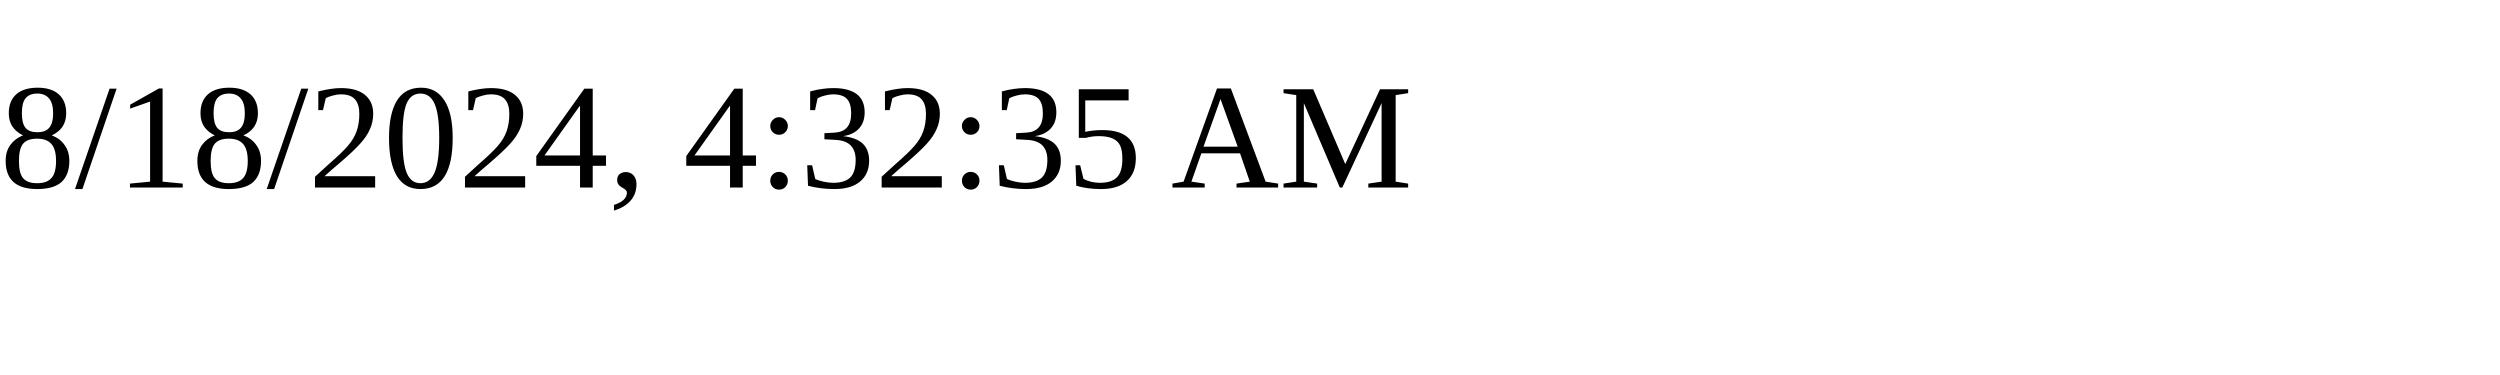
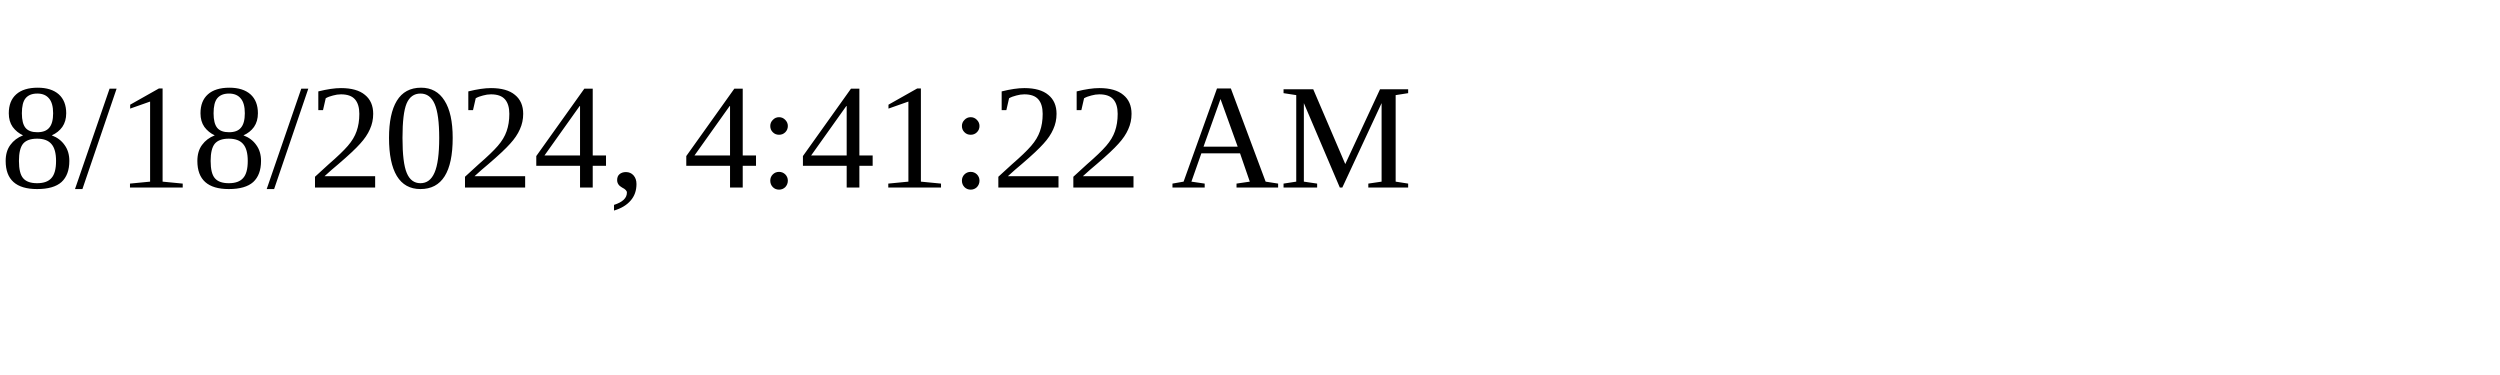
<svg xmlns="http://www.w3.org/2000/svg" height="30" width="200">
-   <text x="0" y="15">8/18/2024, 4:32:35 AM</text>
+   <text x="0" y="15">8/18/2024, 4:41:22 AM</text>
</svg>
